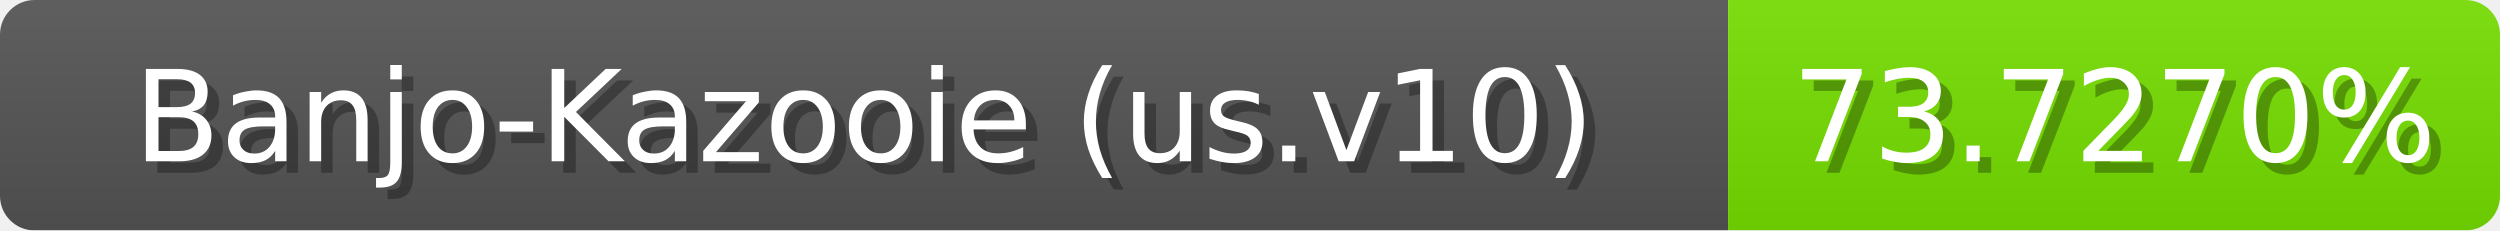
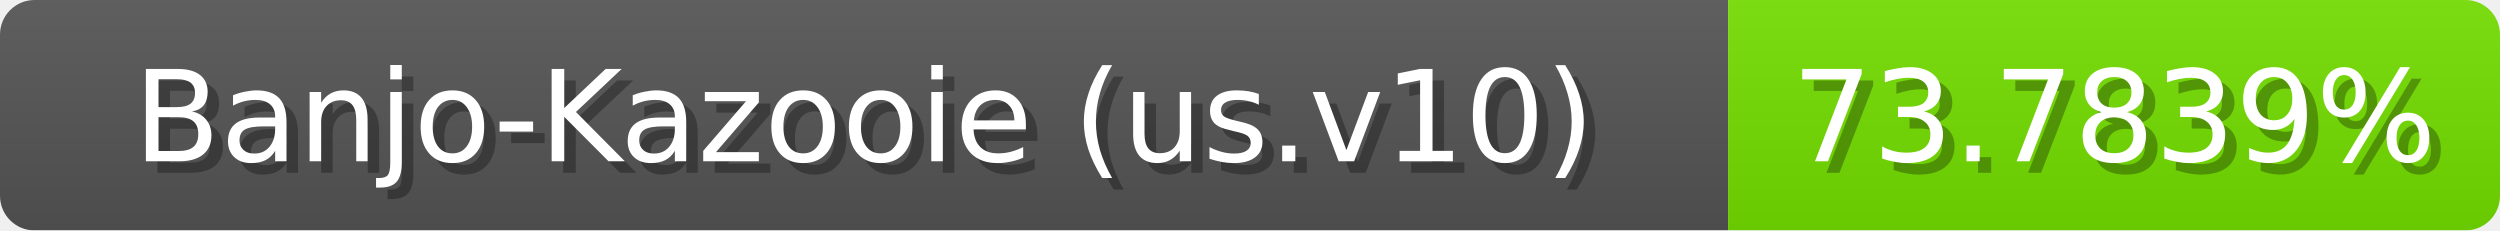
<svg xmlns="http://www.w3.org/2000/svg" width="217" height="20">
  <linearGradient id="b" x2="0" y2="100%">
    <stop offset="0" stop-color="#bbb" stop-opacity=".1" />
    <stop offset="1" stop-opacity=".1" />
  </linearGradient>
  <mask id="anybadge_1">
    <rect width="217" height="20" rx="3" fill="#fff" />
  </mask>
  <g mask="url(#anybadge_1)">
    <path fill="#555" d="M0 0h150v20H0z" />
-     <path fill="#76e000" d="M150 0h67v20H150z" />
+     <path fill="#75e000" d="M150 0h67v20H150z" />
    <path fill="url(#b)" d="M0 0h217v20H0z" />
  </g>
  <g fill="#fff" text-anchor="middle" font-family="DejaVu Sans,Verdana,Geneva,sans-serif" font-size="11">
    <text x="76.0" y="15" fill="#010101" fill-opacity=".3">Banjo-Kazooie (us.v10)</text>
    <text x="75.0" y="14">Banjo-Kazooie (us.v10)</text>
  </g>
  <g fill="#fff" text-anchor="middle" font-family="DejaVu Sans,Verdana,Geneva,sans-serif" font-size="11">
-     <text x="184.5" y="15" fill="#010101" fill-opacity=".3">73.7270%</text>
-     <text x="183.5" y="14">73.7270%</text>
+     <text x="184.5" y="15" fill="#010101" fill-opacity=".3">73.7839%</text>
+     <text x="183.5" y="14">73.7839%</text>
  </g>
</svg>
